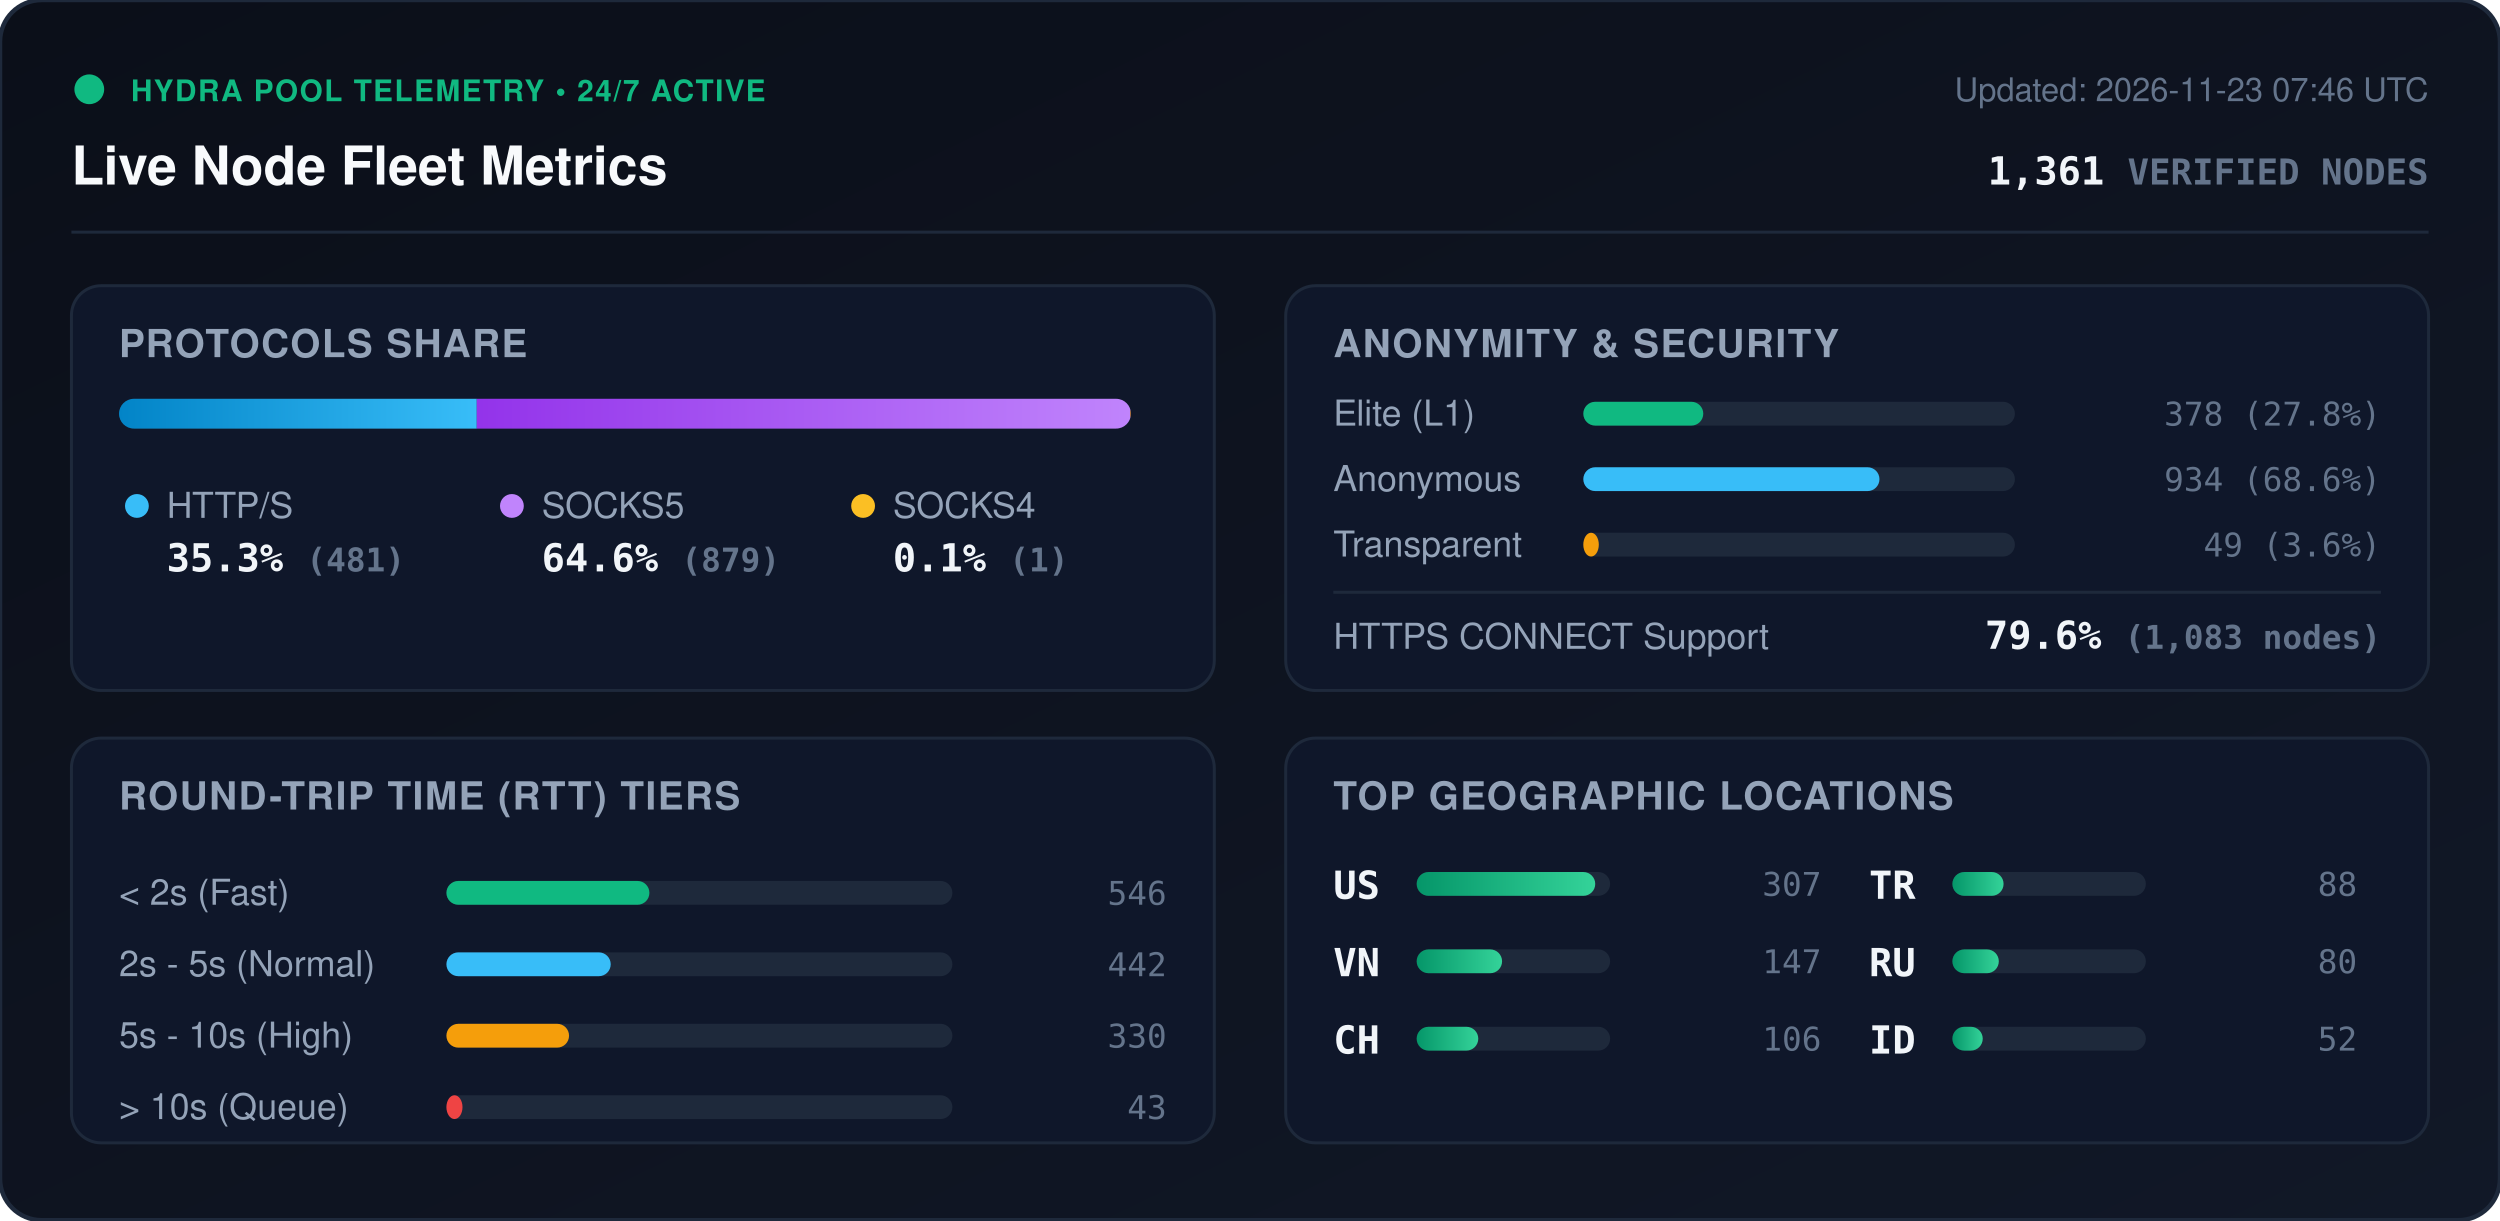
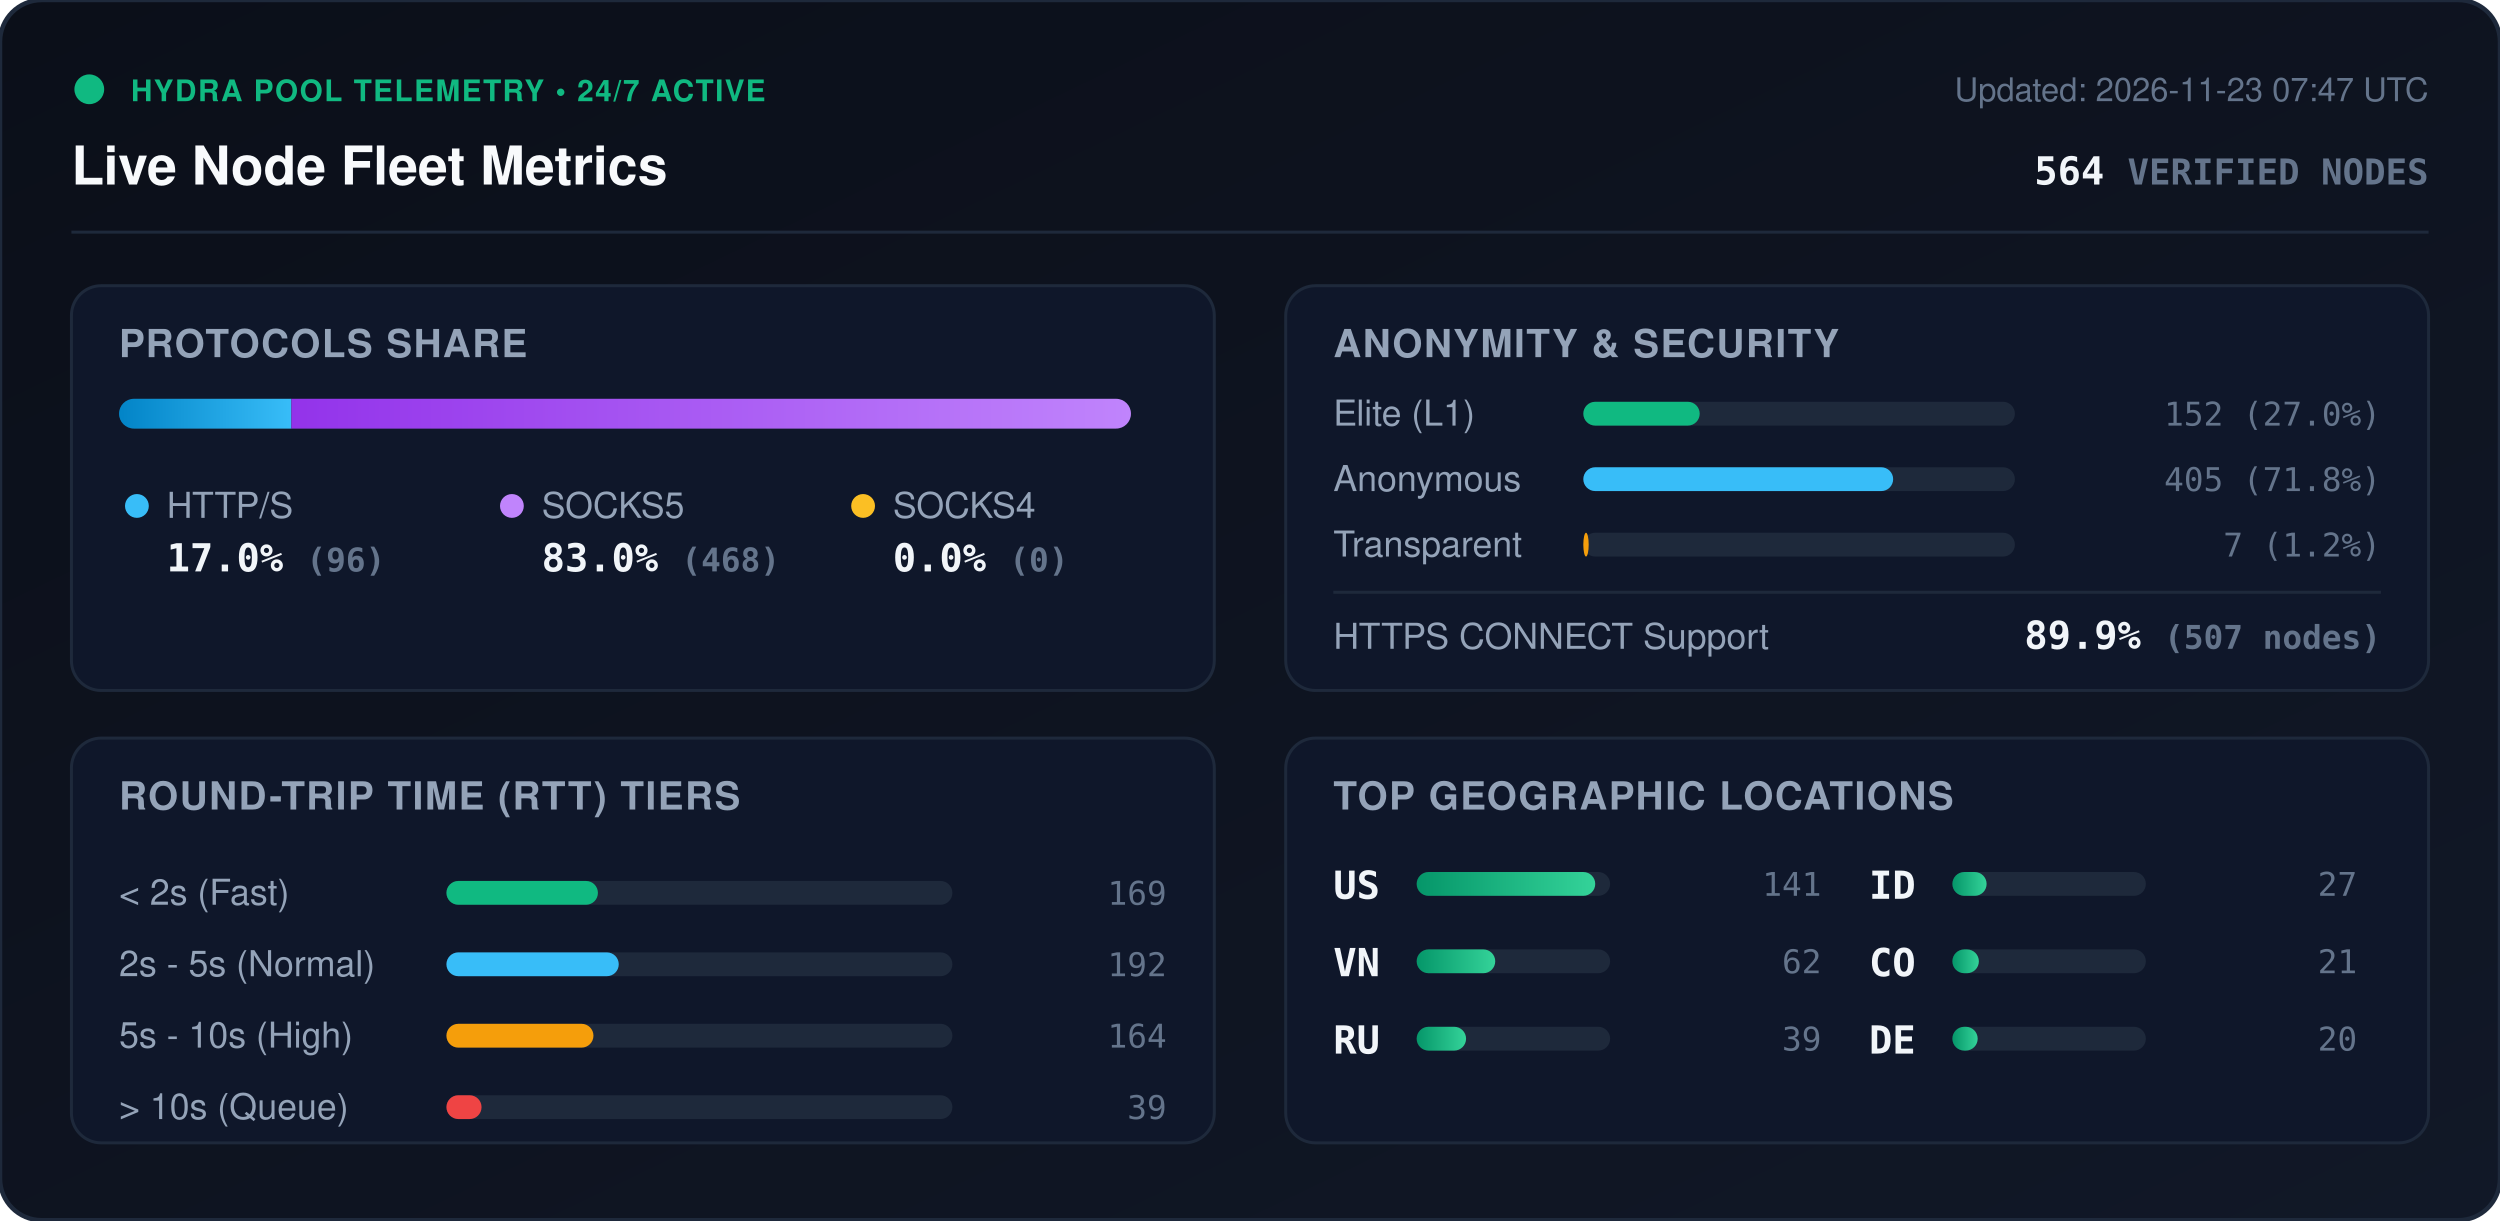
<svg xmlns="http://www.w3.org/2000/svg" viewBox="0 0 840 410" width="840" height="410" style="max-width: 100%; height: auto;">
  <defs>
    <linearGradient id="bg" x1="0%" y1="0%" x2="100%" y2="100%">
      <stop offset="0%" stop-color="#0b0f19" />
      <stop offset="100%" stop-color="#111827" />
    </linearGradient>
    <linearGradient id="bar-http" x1="0%" y1="0%" x2="100%" y2="0%">
      <stop offset="0%" stop-color="#0284c7" />
      <stop offset="100%" stop-color="#38bdf8" />
    </linearGradient>
    <linearGradient id="bar-socks5" x1="0%" y1="0%" x2="100%" y2="0%">
      <stop offset="0%" stop-color="#9333ea" />
      <stop offset="100%" stop-color="#c084fc" />
    </linearGradient>
    <linearGradient id="bar-socks4" x1="0%" y1="0%" x2="100%" y2="0%">
      <stop offset="0%" stop-color="#d97706" />
      <stop offset="100%" stop-color="#fbbf24" />
    </linearGradient>
    <linearGradient id="bar-green" x1="0%" y1="0%" x2="100%" y2="0%">
      <stop offset="0%" stop-color="#059669" />
      <stop offset="100%" stop-color="#34d399" />
    </linearGradient>
    <clipPath id="prog-track-clip">
      <rect width="340.0" height="10" rx="5" />
    </clipPath>
    <style>
      .title { font: 700 18px -apple-system, BlinkMacSystemFont, 'Segoe UI', Helvetica, Arial, sans-serif; fill: #f8fafc; }
      .sub { font: 500 11px -apple-system, BlinkMacSystemFont, 'Segoe UI', Helvetica, Arial, sans-serif; fill: #64748b; }
      .section-hdr { font: 600 13px -apple-system, BlinkMacSystemFont, 'Segoe UI', Helvetica, Arial, sans-serif; fill: #94a3b8; letter-spacing: 0.5px; }
      .metric-val { font: 700 13px -apple-system, BlinkMacSystemFont, 'Segoe UI', Helvetica, Arial, sans-serif; fill: #f1f5f9; }
      .metric-lbl { font: 500 12px -apple-system, BlinkMacSystemFont, 'Segoe UI', Helvetica, Arial, sans-serif; fill: #94a3b8; }
      .badge-txt { font: 700 10px -apple-system, BlinkMacSystemFont, 'Segoe UI', Helvetica, Arial, sans-serif; fill: #10b981; letter-spacing: 0.5px; }
      .mono { font-family: ui-monospace, SFMono-Regular, Menlo, Monaco, Consolas, monospace; }
      .pulse { animation: beacon 2s infinite ease-in-out; }
      @keyframes beacon { 0%, 100% { opacity: 1; } 50% { opacity: 0.35; } }
    </style>
  </defs>
  <rect width="840" height="410" rx="14" fill="url(#bg)" stroke="#1e293b" stroke-width="1.5" />
  <g transform="translate(24, 24)">
    <circle cx="6" cy="6" r="5" fill="#10b981" class="pulse" />
    <text x="20" y="10" class="badge-txt">HYDRA POOL TELEMETRY • 24/7 ACTIVE</text>
    <text x="0" y="38" class="title">Live Node Fleet Metrics</text>
-     <text x="792" y="10" text-anchor="end" class="sub">Updated: 2026-11-23 07:46 UTC</text>
-     <text x="792" y="38" text-anchor="end" class="metric-val mono" fill="#38bdf8">1,361 <tspan font-size="12" fill="#64748b">VERIFIED NODES</tspan>
+     <text x="792" y="10" text-anchor="end" class="sub">Updated: 2026-11-23 07:47 UTC</text>
+     <text x="792" y="38" text-anchor="end" class="metric-val mono" fill="#38bdf8">564 <tspan font-size="12" fill="#64748b">VERIFIED NODES</tspan>
    </text>
  </g>
  <line x1="24" y1="78" x2="816" y2="78" stroke="#1e293b" stroke-width="1" />
  <g transform="translate(24, 96)">
    <rect width="384" height="136" rx="10" fill="#0f172a" stroke="#1e293b" />
    <text x="16" y="24" class="section-hdr">PROTOCOLS SHARE</text>
    <g transform="translate(16, 38)">
      <rect width="340.0" height="10" rx="5" fill="#1e293b" />
      <g clip-path="url(#prog-track-clip)">
-         <rect x="0" width="120.2" height="10" fill="url(#bar-http)" />
-         <rect x="120.2" width="219.6" height="10" fill="url(#bar-socks5)" />
-         <rect x="339.8" width="0.2" height="10" fill="url(#bar-socks4)" />
+         <rect x="0" width="57.9" height="10" fill="url(#bar-http)" />
+         <rect x="57.9" width="282.1" height="10" fill="url(#bar-socks5)" />
+         <rect x="340.0" width="0.0" height="10" fill="url(#bar-socks4)" />
      </g>
    </g>
    <g transform="translate(16, 68)">
      <circle cx="6" cy="6" r="4" fill="#38bdf8" />
      <text x="16" y="10" class="metric-lbl">HTTP/S</text>
-       <text x="16" y="28" class="metric-val mono">35.3% <tspan font-size="11" fill="#64748b">(481)</tspan>
+       <text x="16" y="28" class="metric-val mono">17.0% <tspan font-size="11" fill="#64748b">(96)</tspan>
      </text>
      <circle cx="132" cy="6" r="4" fill="#c084fc" />
      <text x="142" y="10" class="metric-lbl">SOCKS5</text>
-       <text x="142" y="28" class="metric-val mono">64.6% <tspan font-size="11" fill="#64748b">(879)</tspan>
+       <text x="142" y="28" class="metric-val mono">83.0% <tspan font-size="11" fill="#64748b">(468)</tspan>
      </text>
      <circle cx="250" cy="6" r="4" fill="#fbbf24" />
      <text x="260" y="10" class="metric-lbl">SOCKS4</text>
-       <text x="260" y="28" class="metric-val mono">0.1% <tspan font-size="11" fill="#64748b">(1)</tspan>
+       <text x="260" y="28" class="metric-val mono">0.0% <tspan font-size="11" fill="#64748b">(0)</tspan>
      </text>
    </g>
  </g>
  <g transform="translate(432, 96)">
    <rect width="384" height="136" rx="10" fill="#0f172a" stroke="#1e293b" />
    <text x="16" y="24" class="section-hdr">ANONYMITY &amp; SECURITY</text>
    <text x="16" y="47" class="metric-lbl">Elite (L1)</text>
    <rect x="100" y="39" width="145.0" height="8" rx="4" fill="#1e293b" />
-     <rect x="100" y="39" width="40.3" height="8" rx="4" fill="#10b981" />
-     <text x="368" y="47" text-anchor="end" class="mono sub" fill="#e2e8f0">378 (27.8%)</text>
+     <rect x="100" y="39" width="39.1" height="8" rx="4" fill="#10b981" />
+     <text x="368" y="47" text-anchor="end" class="mono sub" fill="#e2e8f0">152 (27.0%)</text>
    <text x="16" y="69" class="metric-lbl">Anonymous</text>
    <rect x="100" y="61" width="145.0" height="8" rx="4" fill="#1e293b" />
-     <rect x="100" y="61" width="99.5" height="8" rx="4" fill="#38bdf8" />
-     <text x="368" y="69" text-anchor="end" class="mono sub" fill="#e2e8f0">934 (68.6%)</text>
+     <rect x="100" y="61" width="104.1" height="8" rx="4" fill="#38bdf8" />
+     <text x="368" y="69" text-anchor="end" class="mono sub" fill="#e2e8f0">405 (71.8%)</text>
    <text x="16" y="91" class="metric-lbl">Transparent</text>
    <rect x="100" y="83" width="145.0" height="8" rx="4" fill="#1e293b" />
-     <rect x="100" y="83" width="5.2" height="8" rx="4" fill="#f59e0b" />
-     <text x="368" y="91" text-anchor="end" class="mono sub" fill="#e2e8f0">49 (3.6%)</text>
+     <rect x="100" y="83" width="1.8" height="8" rx="4" fill="#f59e0b" />
+     <text x="368" y="91" text-anchor="end" class="mono sub" fill="#e2e8f0">7 (1.2%)</text>
    <line x1="16" y1="103" x2="368" y2="103" stroke="#1e293b" stroke-width="1" />
    <text x="16" y="122" class="metric-lbl">HTTPS CONNECT Support</text>
-     <text x="368" y="122" text-anchor="end" class="metric-val mono" fill="#34d399">79.6% <tspan font-size="11" fill="#64748b">(1,083 nodes)</tspan>
+     <text x="368" y="122" text-anchor="end" class="metric-val mono" fill="#34d399">89.9% <tspan font-size="11" fill="#64748b">(507 nodes)</tspan>
    </text>
  </g>
  <g transform="translate(24, 248)">
    <rect width="384" height="136" rx="10" fill="#0f172a" stroke="#1e293b" />
    <text x="16" y="24" class="section-hdr">ROUND-TRIP TIME (RTT) TIERS</text>
    <g transform="translate(16, 42)">
      <text x="0" y="14" class="metric-lbl">&lt; 2s (Fast)</text>
      <rect x="110" y="6" width="170" height="8" rx="4" fill="#1e293b" />
-       <rect x="110" y="6" width="68.2" height="8" rx="4" fill="#10b981" />
-       <text x="352" y="14" text-anchor="end" class="mono sub">546</text>
+       <rect x="110" y="6" width="50.9" height="8" rx="4" fill="#10b981" />
+       <text x="352" y="14" text-anchor="end" class="mono sub">169</text>
      <text x="0" y="38" class="metric-lbl">2s - 5s (Normal)</text>
      <rect x="110" y="30" width="170" height="8" rx="4" fill="#1e293b" />
-       <rect x="110" y="30" width="55.2" height="8" rx="4" fill="#38bdf8" />
-       <text x="352" y="38" text-anchor="end" class="mono sub">442</text>
+       <rect x="110" y="30" width="57.9" height="8" rx="4" fill="#38bdf8" />
+       <text x="352" y="38" text-anchor="end" class="mono sub">192</text>
      <text x="0" y="62" class="metric-lbl">5s - 10s (High)</text>
      <rect x="110" y="54" width="170" height="8" rx="4" fill="#1e293b" />
-       <rect x="110" y="54" width="41.2" height="8" rx="4" fill="#f59e0b" />
-       <text x="352" y="62" text-anchor="end" class="mono sub">330</text>
+       <rect x="110" y="54" width="49.4" height="8" rx="4" fill="#f59e0b" />
+       <text x="352" y="62" text-anchor="end" class="mono sub">164</text>
      <text x="0" y="86" class="metric-lbl">&gt; 10s (Queue)</text>
      <rect x="110" y="78" width="170" height="8" rx="4" fill="#1e293b" />
-       <rect x="110" y="78" width="5.4" height="8" rx="4" fill="#ef4444" />
-       <text x="352" y="86" text-anchor="end" class="mono sub">43</text>
+       <rect x="110" y="78" width="11.8" height="8" rx="4" fill="#ef4444" />
+       <text x="352" y="86" text-anchor="end" class="mono sub">39</text>
    </g>
  </g>
  <g transform="translate(432, 248)">
    <rect width="384" height="136" rx="10" fill="#0f172a" stroke="#1e293b" />
    <text x="16" y="24" class="section-hdr">TOP GEOGRAPHIC LOCATIONS</text>
    <g transform="translate(16, 42)">
      <g transform="translate(0, 0)">
        <text x="0" y="12" class="mono metric-val" font-size="12">US</text>
        <rect x="28" y="3" width="65" height="8" rx="4" fill="#1e293b" />
        <rect x="28" y="3" width="60.0" height="8" rx="4" fill="url(#bar-green)" />
-         <text x="164" y="11" text-anchor="end" class="mono sub">307</text>
+         <text x="164" y="11" text-anchor="end" class="mono sub">141</text>
      </g>
      <g transform="translate(0, 26)">
        <text x="0" y="12" class="mono metric-val" font-size="12">VN</text>
        <rect x="28" y="3" width="65" height="8" rx="4" fill="#1e293b" />
-         <rect x="28" y="3" width="28.7" height="8" rx="4" fill="url(#bar-green)" />
-         <text x="164" y="11" text-anchor="end" class="mono sub">147</text>
+         <rect x="28" y="3" width="26.4" height="8" rx="4" fill="url(#bar-green)" />
+         <text x="164" y="11" text-anchor="end" class="mono sub">62</text>
      </g>
      <g transform="translate(0, 52)">
-         <text x="0" y="12" class="mono metric-val" font-size="12">CH</text>
+         <text x="0" y="12" class="mono metric-val" font-size="12">RU</text>
        <rect x="28" y="3" width="65" height="8" rx="4" fill="#1e293b" />
-         <rect x="28" y="3" width="20.7" height="8" rx="4" fill="url(#bar-green)" />
-         <text x="164" y="11" text-anchor="end" class="mono sub">106</text>
+         <rect x="28" y="3" width="16.6" height="8" rx="4" fill="url(#bar-green)" />
+         <text x="164" y="11" text-anchor="end" class="mono sub">39</text>
      </g>
      <g transform="translate(180, 0)">
-         <text x="0" y="12" class="mono metric-val" font-size="12">TR</text>
+         <text x="0" y="12" class="mono metric-val" font-size="12">ID</text>
        <rect x="28" y="3" width="65" height="8" rx="4" fill="#1e293b" />
-         <rect x="28" y="3" width="17.2" height="8" rx="4" fill="url(#bar-green)" />
-         <text x="164" y="11" text-anchor="end" class="mono sub">88</text>
+         <rect x="28" y="3" width="11.5" height="8" rx="4" fill="url(#bar-green)" />
+         <text x="164" y="11" text-anchor="end" class="mono sub">27</text>
      </g>
      <g transform="translate(180, 26)">
-         <text x="0" y="12" class="mono metric-val" font-size="12">RU</text>
+         <text x="0" y="12" class="mono metric-val" font-size="12">CO</text>
        <rect x="28" y="3" width="65" height="8" rx="4" fill="#1e293b" />
-         <rect x="28" y="3" width="15.6" height="8" rx="4" fill="url(#bar-green)" />
-         <text x="164" y="11" text-anchor="end" class="mono sub">80</text>
+         <rect x="28" y="3" width="8.9" height="8" rx="4" fill="url(#bar-green)" />
+         <text x="164" y="11" text-anchor="end" class="mono sub">21</text>
      </g>
      <g transform="translate(180, 52)">
-         <text x="0" y="12" class="mono metric-val" font-size="12">ID</text>
+         <text x="0" y="12" class="mono metric-val" font-size="12">DE</text>
        <rect x="28" y="3" width="65" height="8" rx="4" fill="#1e293b" />
-         <rect x="28" y="3" width="10.2" height="8" rx="4" fill="url(#bar-green)" />
-         <text x="164" y="11" text-anchor="end" class="mono sub">52</text>
+         <rect x="28" y="3" width="8.5" height="8" rx="4" fill="url(#bar-green)" />
+         <text x="164" y="11" text-anchor="end" class="mono sub">20</text>
      </g>
    </g>
  </g>
</svg>
